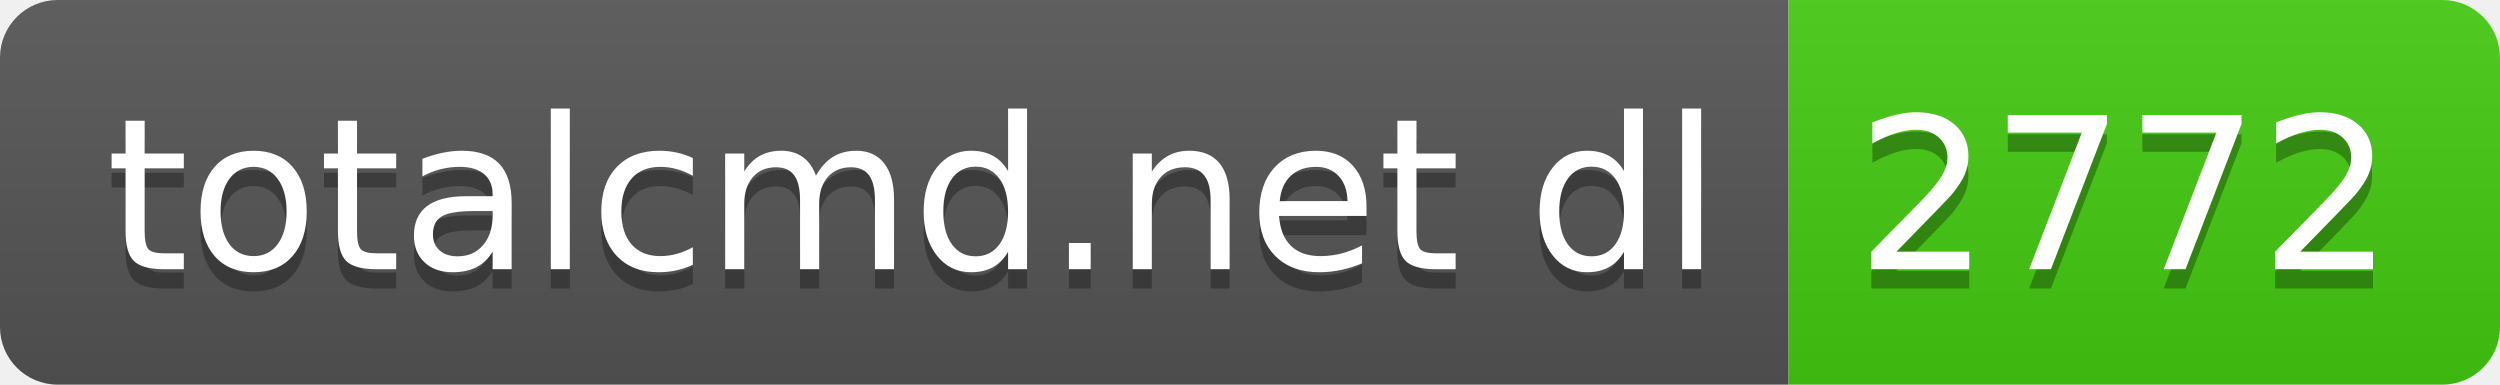
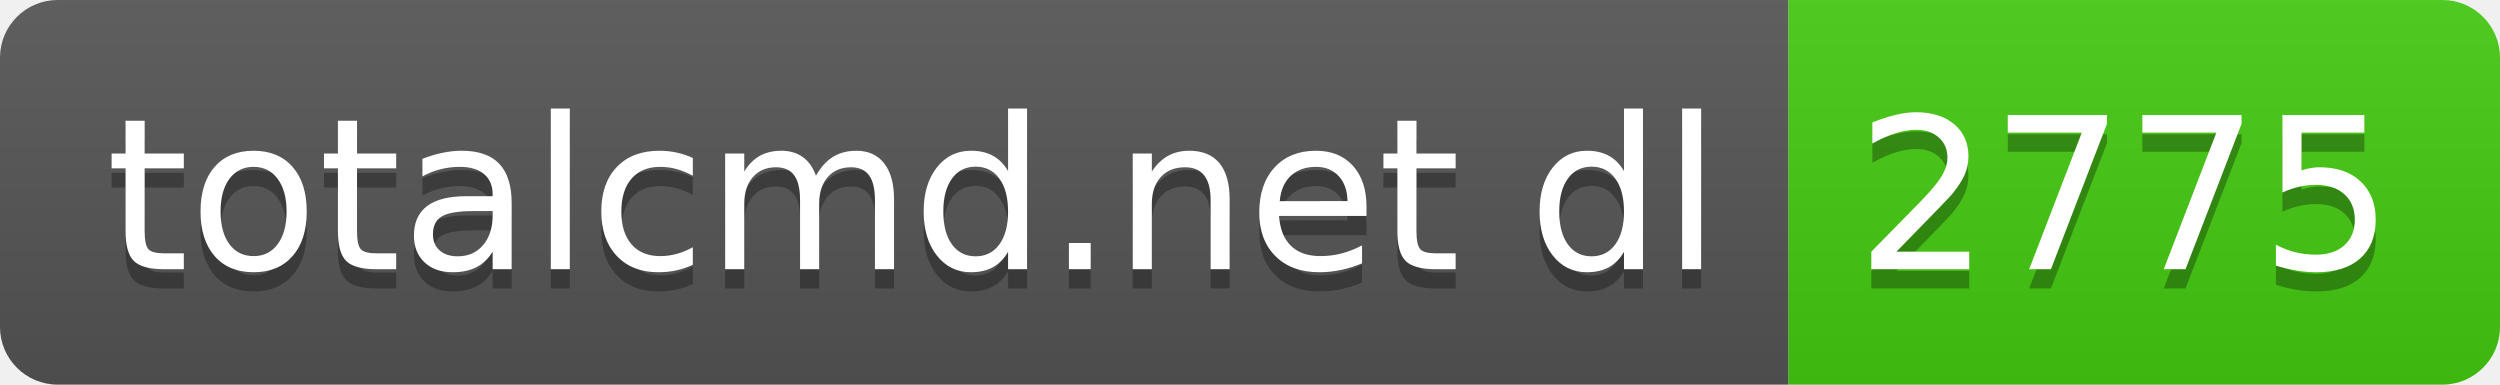
- <svg xmlns="http://www.w3.org/2000/svg" width="130" height="20" role="img" aria-label="totalcmd.net dl: 2772">
+ <svg xmlns="http://www.w3.org/2000/svg" width="130" height="20" role="img" aria-label="totalcmd.net dl: 2775">
  <linearGradient id="s" x2="0" y2="100%">
    <stop offset="0" stop-color="#bbb" stop-opacity=".1" />
    <stop offset="1" stop-opacity=".1" />
  </linearGradient>
  <clipPath id="r">
    <rect width="130" height="20" rx="3" fill="#fff" />
  </clipPath>
  <g clip-path="url(#r)">
    <rect width="93" height="20" fill="#555" />
    <rect x="93" width="37" height="20" fill="#4c1" />
    <rect width="130" height="20" fill="url(#s)" />
  </g>
  <g fill="#fff" text-anchor="middle" font-family="Verdana,Geneva,DejaVu Sans,sans-serif" text-rendering="geometricPrecision" font-size="110">
    <text aria-hidden="true" x="475" y="150" fill="#010101" fill-opacity=".3" transform="scale(.1)" textLength="830">totalcmd.net dl</text>
    <text x="475" y="140" transform="scale(.1)" fill="#fff" textLength="830">totalcmd.net dl</text>
-     <text aria-hidden="true" x="1105" y="150" fill="#010101" fill-opacity=".3" transform="scale(.1)" textLength="270">2772</text>
-     <text x="1105" y="140" transform="scale(.1)" fill="#fff" textLength="270">2772</text>
+     <text aria-hidden="true" x="1105" y="150" fill="#010101" fill-opacity=".3" transform="scale(.1)" textLength="270">2775</text>
+     <text x="1105" y="140" transform="scale(.1)" fill="#fff" textLength="270">2775</text>
  </g>
</svg>
